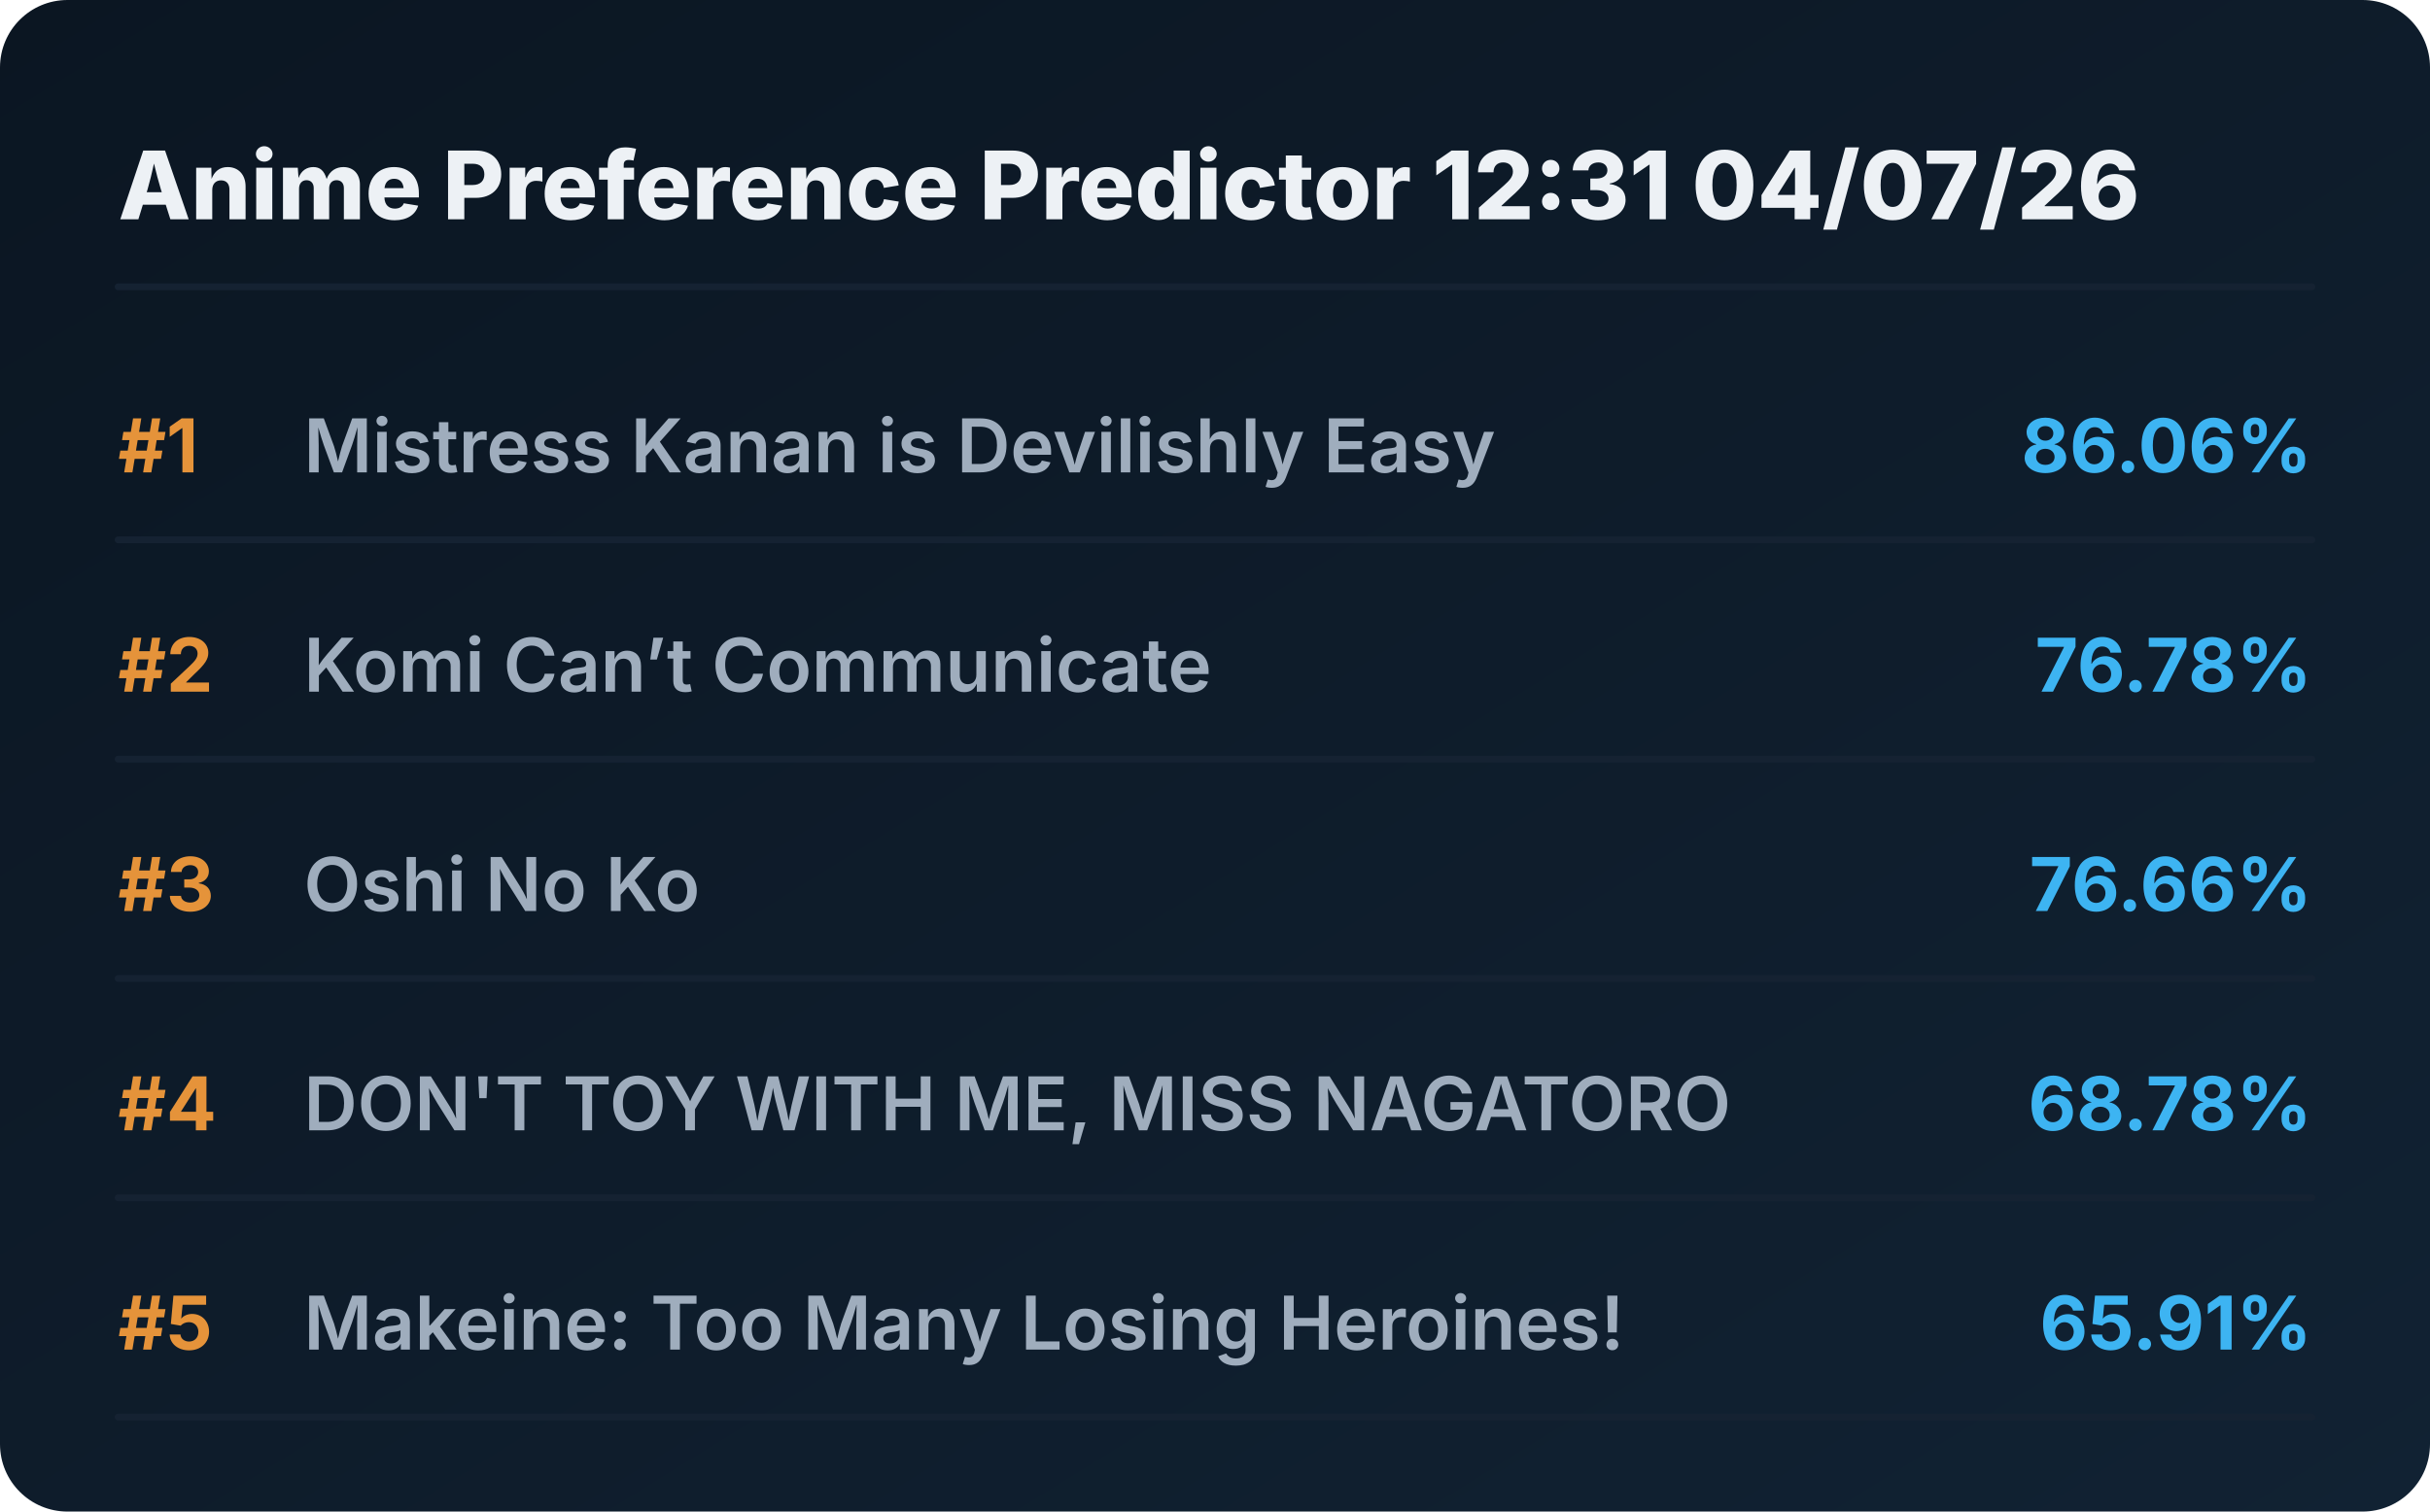
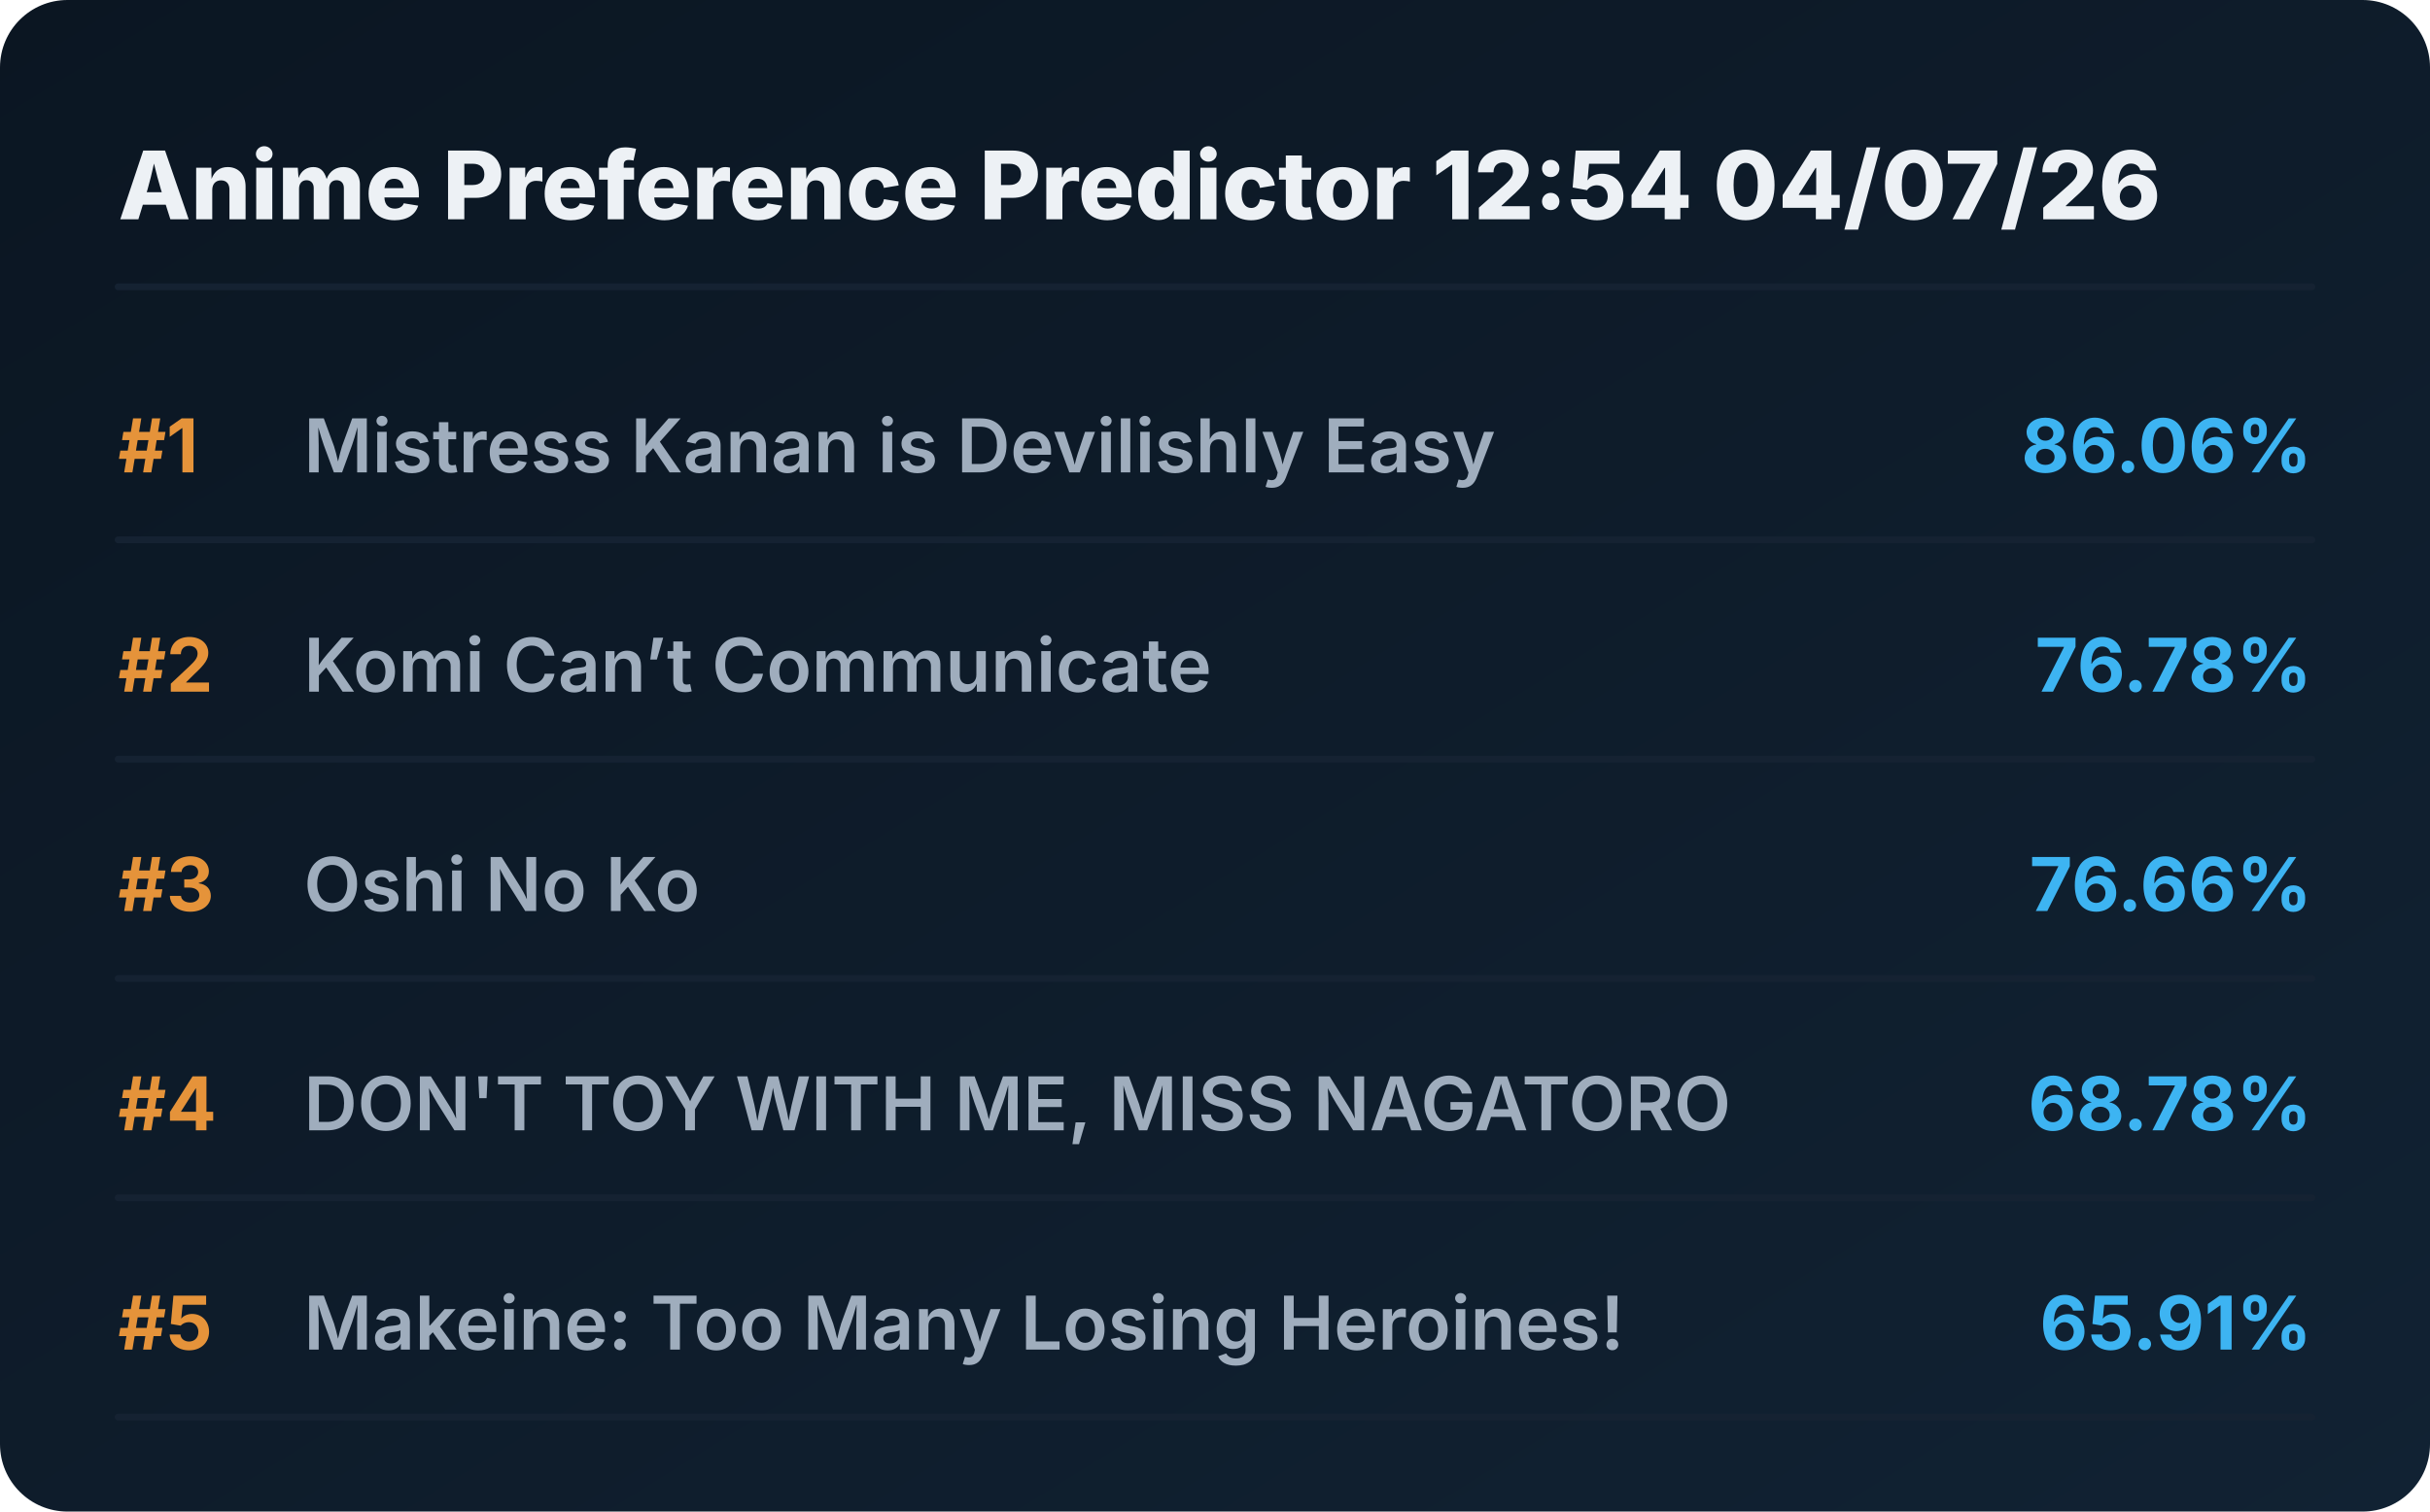
<svg xmlns="http://www.w3.org/2000/svg" viewBox="0 0 720 448" preserveAspectRatio="xMidYMid meet" style="width: 100%; height: auto; max-width: 720px;">
  <defs>
    <linearGradient id="boxGrad" x1="0%" y1="0%" x2="100%" y2="100%">
      <stop offset="0%" stop-color="#0b1622" />
      <stop offset="100%" stop-color="#112233" />
    </linearGradient>
    <clipPath id="titleClip">
      <rect x="90" y="0" width="510" height="100%" />
    </clipPath>
  </defs>
  <style>
    .bg { fill: url(#boxGrad); rx: 20px; }
    .header { font-family: 'Overpass', 'Inter', system-ui, sans-serif; font-weight: 800; font-size: 28px; fill: #edf1f5; }
    .rank { font-family: 'Overpass', 'Inter', system-ui, sans-serif; font-weight: 700; font-size: 22px; fill: #e5933a; }
    .title { font-family: 'Overpass', 'Inter', system-ui, sans-serif; font-weight: 600; font-size: 22px; fill: #9fadbd; }
    .score { font-family: 'Overpass', 'Inter', system-ui, sans-serif; font-weight: 700; font-size: 22px; fill: #3db4f2; }
    .line { stroke: #152232; stroke-width: 2; stroke-linecap: round; }
  </style>
  <rect class="bg" width="720" height="448" />
-   <text x="35" y="65" class="header">Anime Preference Predictor 12:31 04/07/26</text>
+   <text x="35" y="65" class="header">Anime Preference Predictor 12:54 04/07/26</text>
  <line x1="35" y1="85" x2="685" y2="85" class="line" />
  <g transform="translate(0, 0)">
    <text x="35" y="140" class="rank">#1</text>
    <text x="90" y="140" class="title">Mistress Kanan is Devilishly Easy</text>
    <text x="685" y="140" class="score" text-anchor="end">86.06%</text>
    <line x1="35" y1="160" x2="685" y2="160" class="line" />
  </g>
  <g transform="translate(0, 65)">
    <text x="35" y="140" class="rank">#2</text>
    <text x="90" y="140" class="title">Komi Can’t Communicate</text>
    <text x="685" y="140" class="score" text-anchor="end">76.78%</text>
    <line x1="35" y1="160" x2="685" y2="160" class="line" />
  </g>
  <g transform="translate(0, 130)">
    <text x="35" y="140" class="rank">#3</text>
    <text x="90" y="140" class="title">Oshi No Ko</text>
    <text x="685" y="140" class="score" text-anchor="end">76.66%</text>
    <line x1="35" y1="160" x2="685" y2="160" class="line" />
  </g>
  <g transform="translate(0, 195)">
    <text x="35" y="140" class="rank">#4</text>
    <text x="90" y="140" class="title">DON'T TOY WITH ME, MISS NAGATORO</text>
    <text x="685" y="140" class="score" text-anchor="end">68.78%</text>
    <line x1="35" y1="160" x2="685" y2="160" class="line" />
  </g>
  <g transform="translate(0, 260)">
    <text x="35" y="140" class="rank">#5</text>
    <text x="90" y="140" class="title">Makeine: Too Many Losing Heroines!</text>
    <text x="685" y="140" class="score" text-anchor="end">65.91%</text>
    <line x1="35" y1="160" x2="685" y2="160" class="line" />
  </g>
</svg>
